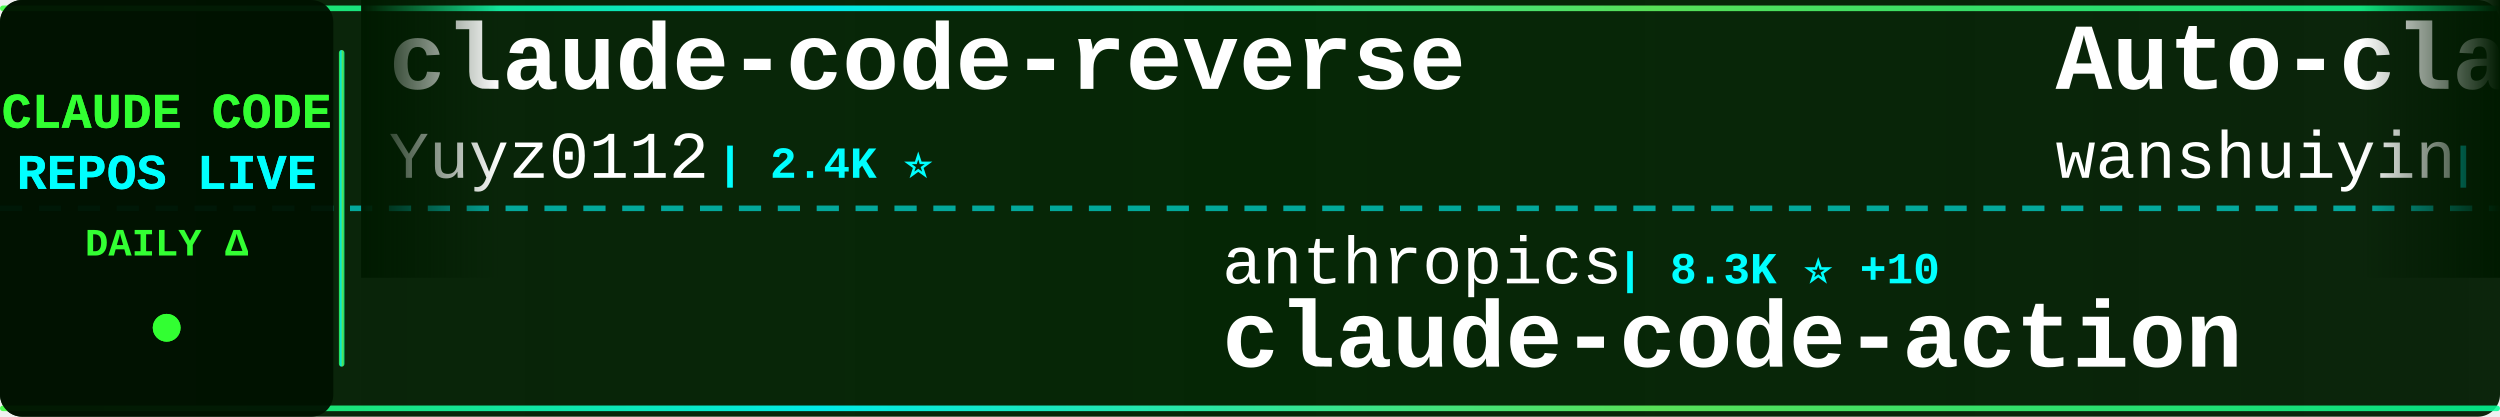
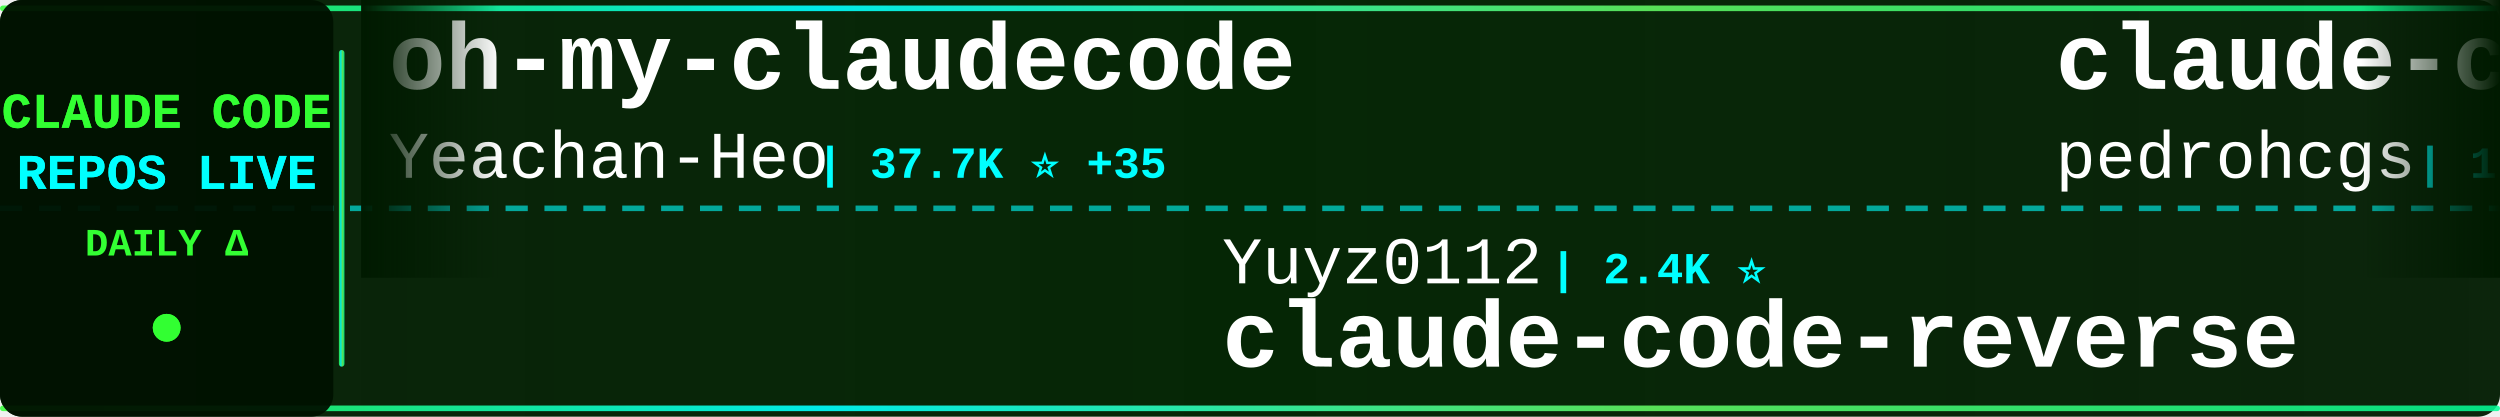
<svg xmlns="http://www.w3.org/2000/svg" width="900" height="150">
  <defs>
    <linearGradient id="tickerBg" x1="0%" y1="0%" x2="100%" y2="0%">
      <stop offset="0%" style="stop-color:#001a00;stop-opacity:0.95" />
      <stop offset="50%" style="stop-color:#002200;stop-opacity:0.98" />
      <stop offset="100%" style="stop-color:#001a00;stop-opacity:0.95" />
    </linearGradient>
    <linearGradient id="borderGrad" x1="0%" y1="0%" x2="100%" y2="0%">
      <stop offset="0%" style="stop-color:#33ff33;stop-opacity:0.85">
        <animate attributeName="stop-opacity" values="0.85;1;0.85" dur="2s" repeatCount="indefinite" />
      </stop>
      <stop offset="33%" style="stop-color:#00ffff;stop-opacity:0.9">
        <animate attributeName="stop-opacity" values="0.9;1;0.9" dur="2.2s" repeatCount="indefinite" />
      </stop>
      <stop offset="66%" style="stop-color:#66ff66;stop-opacity:0.85">
        <animate attributeName="stop-opacity" values="0.85;1;0.85" dur="1.8s" repeatCount="indefinite" />
      </stop>
      <stop offset="100%" style="stop-color:#00ff99;stop-opacity:0.85">
        <animate attributeName="stop-opacity" values="0.85;1;0.85" dur="2s" repeatCount="indefinite" />
      </stop>
    </linearGradient>
    <filter id="textGlow">
      <feGaussianBlur stdDeviation="0.1" result="coloredBlur" />
      <feMerge>
        <feMergeNode in="coloredBlur" />
        <feMergeNode in="SourceGraphic" />
      </feMerge>
    </filter>
    <filter id="metricGlow">
      <feGaussianBlur stdDeviation="0.2" result="coloredBlur" />
      <feMerge>
        <feMergeNode in="coloredBlur" />
        <feMergeNode in="SourceGraphic" />
      </feMerge>
    </filter>
    <linearGradient id="leftFade" x1="0%" y1="0%" x2="100%" y2="0%">
      <stop offset="0%" style="stop-color:#001a00;stop-opacity:1" />
      <stop offset="100%" style="stop-color:#001a00;stop-opacity:0" />
    </linearGradient>
    <linearGradient id="rightFade" x1="0%" y1="0%" x2="100%" y2="0%">
      <stop offset="0%" style="stop-color:#001a00;stop-opacity:0" />
      <stop offset="100%" style="stop-color:#001a00;stop-opacity:1" />
    </linearGradient>
  </defs>
  <rect width="900" height="150" fill="url(#tickerBg)" rx="8" />
  <rect x="0" y="2" width="900" height="2" fill="url(#borderGrad)" rx="1" />
  <rect x="0" y="146" width="900" height="2" fill="url(#borderGrad)" rx="1" />
  <line x1="0" y1="75" x2="900" y2="75" stroke="#00ffff" stroke-width="2" stroke-dasharray="8 6" opacity="0.6" />
  <rect x="0" y="0" width="120" height="150" fill="#001100" opacity="0.95" rx="8" />
  <text x="60" y="46" font-family="'Courier New', monospace" font-size="18" font-weight="bold" fill="#33ff33" text-anchor="middle" filter="url(#textGlow)">
    CLAUDE CODE
  </text>
  <text x="60" y="68" font-family="'Courier New', monospace" font-size="18" font-weight="bold" fill="#00ffff" text-anchor="middle" filter="url(#textGlow)">
    REPOS LIVE
  </text>
  <text x="60" y="92" font-family="'Courier New', monospace" font-size="14" font-weight="bold" fill="#33ff33" text-anchor="middle">
    DAILY Δ
  </text>
  <circle cx="60" cy="118" r="5" fill="#33ff33" filter="url(#metricGlow)">
    <animate attributeName="r" values="4;6;4" dur="1.5s" repeatCount="indefinite" />
    <animate attributeName="opacity" values="0.6;1;0.6" dur="1.5s" repeatCount="indefinite" />
  </circle>
  <rect x="122" y="18" width="2" height="114" fill="url(#borderGrad)" rx="1" />
  <clipPath id="tickerClip">
    <rect x="130" y="0" width="770" height="150" />
  </clipPath>
  <g clip-path="url(#tickerClip)">
    <g id="tickerItems">
      <animateTransform attributeName="transform" attributeType="XML" type="translate" from="0 0" to="-3000 0" dur="54s" repeatCount="indefinite" />
      <g transform="translate(0, 0)">
-         <text x="140" y="32" font-family="'Courier New', monospace" font-size="34" font-weight="bold" fill="#ffffff">claude-code-reverse</text>
-         <text x="140" y="64" font-family="'Courier New', monospace" font-size="24" font-weight="normal" fill="#ffffff" opacity="1.0">Yuyz0112</text>
-         <text x="258" y="64" font-family="'Courier New', monospace" font-size="16" font-weight="bold" fill="#00ffff"> | 2.4K ⭐</text>
+         <text x="140" y="32" font-family="'Courier New', monospace" font-size="34" font-weight="bold" fill="#ffffff">oh-my-claudecode</text>
+         <text x="140" y="64" font-family="'Courier New', monospace" font-size="24" font-weight="normal" fill="#ffffff" opacity="1.0">Yeachan-Heo</text>
+         <text x="294" y="64" font-family="'Courier New', monospace" font-size="16" font-weight="bold" fill="#00ffff"> | 37.7K ⭐ +35</text>
      </g>
      <g transform="translate(300, 0)">
-         <text x="140" y="102" font-family="'Courier New', monospace" font-size="24" font-weight="normal" fill="#ffffff" opacity="1.0">anthropics</text>
-         <text x="282" y="102" font-family="'Courier New', monospace" font-size="16" font-weight="bold" fill="#00ffff"> | 8.3K ⭐ +10</text>
-         <text x="140" y="132" font-family="'Courier New', monospace" font-size="34" font-weight="bold" fill="#ffffff">claude-code-action</text>
+         <text x="140" y="102" font-family="'Courier New', monospace" font-size="24" font-weight="normal" fill="#ffffff" opacity="1.0">Yuyz0112</text>
+         <text x="258" y="102" font-family="'Courier New', monospace" font-size="16" font-weight="bold" fill="#00ffff"> | 2.4K ⭐</text>
+         <text x="140" y="132" font-family="'Courier New', monospace" font-size="34" font-weight="bold" fill="#ffffff">claude-code-reverse</text>
      </g>
      <g transform="translate(600, 0)">
-         <text x="140" y="32" font-family="'Courier New', monospace" font-size="34" font-weight="bold" fill="#ffffff">Auto-claude-code-researc...</text>
-         <text x="140" y="64" font-family="'Courier New', monospace" font-size="24" font-weight="normal" fill="#ffffff" opacity="1.0">wanshuiyin</text>
-         <text x="282" y="64" font-family="'Courier New', monospace" font-size="16" font-weight="bold" fill="#00ffff"> | 13.3K ⭐ +44</text>
+         <text x="140" y="32" font-family="'Courier New', monospace" font-size="34" font-weight="bold" fill="#ffffff">claude-code-my-workflow</text>
+         <text x="140" y="64" font-family="'Courier New', monospace" font-size="24" font-weight="normal" fill="#ffffff" opacity="1.0">pedrohcgs</text>
+         <text x="270" y="64" font-family="'Courier New', monospace" font-size="16" font-weight="bold" fill="#00ffff"> | 1.4K ⭐ +2</text>
      </g>
      <g transform="translate(900, 0)">
-         <text x="140" y="102" font-family="'Courier New', monospace" font-size="24" font-weight="normal" fill="#ffffff" opacity="1.0">pedrohcgs</text>
-         <text x="270" y="102" font-family="'Courier New', monospace" font-size="16" font-weight="bold" fill="#00ffff"> | 1.4K ⭐ +2</text>
-         <text x="140" y="132" font-family="'Courier New', monospace" font-size="34" font-weight="bold" fill="#ffffff">claude-code-my-workflow</text>
+         <text x="140" y="102" font-family="'Courier New', monospace" font-size="24" font-weight="normal" fill="#ffffff" opacity="1.0">multica-ai</text>
+         <text x="282" y="102" font-family="'Courier New', monospace" font-size="16" font-weight="bold" fill="#00ffff"> | 190.9K ⭐ +373</text>
+         <text x="140" y="132" font-family="'Courier New', monospace" font-size="34" font-weight="bold" fill="#ffffff">andrej-karpathy-skills</text>
      </g>
      <g transform="translate(1200, 0)">
        <text x="140" y="32" font-family="'Courier New', monospace" font-size="34" font-weight="bold" fill="#ffffff">claude-code-source</text>
-         <text x="140" y="64" font-family="'Courier New', monospace" font-size="24" font-weight="normal" fill="#ffffff" opacity="1.0">JrCx7scC</text>
-         <text x="258" y="64" font-family="'Courier New', monospace" font-size="16" font-weight="bold" fill="#00ffff"> | 371 ⭐</text>
+         <text x="140" y="64" font-family="'Courier New', monospace" font-size="24" font-weight="normal" fill="#ffffff" opacity="1.0">AprilNEA</text>
+         <text x="258" y="64" font-family="'Courier New', monospace" font-size="16" font-weight="bold" fill="#00ffff"> | 391 ⭐ +1</text>
      </g>
      <g transform="translate(1500, 0)">
-         <text x="140" y="102" font-family="'Courier New', monospace" font-size="24" font-weight="normal" fill="#ffffff" opacity="1.0">https-deeplearning-ai</text>
-         <text x="414" y="102" font-family="'Courier New', monospace" font-size="16" font-weight="bold" fill="#00ffff"> | 533 ⭐</text>
-         <text x="140" y="132" font-family="'Courier New', monospace" font-size="34" font-weight="bold" fill="#ffffff">sc-claude-code-files</text>
+         <text x="140" y="102" font-family="'Courier New', monospace" font-size="24" font-weight="normal" fill="#ffffff" opacity="1.0">1rgs</text>
+         <text x="210" y="102" font-family="'Courier New', monospace" font-size="16" font-weight="bold" fill="#00ffff"> | 3.7K ⭐ +3</text>
+         <text x="140" y="132" font-family="'Courier New', monospace" font-size="34" font-weight="bold" fill="#ffffff">claude-code-proxy</text>
      </g>
      <g transform="translate(1800, 0)">
-         <text x="140" y="32" font-family="'Courier New', monospace" font-size="34" font-weight="bold" fill="#ffffff">ClaudeCodeAgents</text>
-         <text x="140" y="64" font-family="'Courier New', monospace" font-size="24" font-weight="normal" fill="#ffffff" opacity="1.0">darcyegb</text>
-         <text x="258" y="64" font-family="'Courier New', monospace" font-size="16" font-weight="bold" fill="#00ffff"> | 745 ⭐ +1</text>
+         <text x="140" y="32" font-family="'Courier New', monospace" font-size="34" font-weight="bold" fill="#ffffff">Claude-Code-Usage-Monito...</text>
+         <text x="140" y="64" font-family="'Courier New', monospace" font-size="24" font-weight="normal" fill="#ffffff" opacity="1.0">Maciek-roboblog</text>
+         <text x="342" y="64" font-family="'Courier New', monospace" font-size="16" font-weight="bold" fill="#00ffff"> | 8.4K ⭐ +7</text>
      </g>
      <g transform="translate(2100, 0)">
-         <text x="140" y="102" font-family="'Courier New', monospace" font-size="24" font-weight="normal" fill="#ffffff" opacity="1.0">davila7</text>
-         <text x="246" y="102" font-family="'Courier New', monospace" font-size="16" font-weight="bold" fill="#00ffff"> | 29.0K ⭐ +245</text>
-         <text x="140" y="132" font-family="'Courier New', monospace" font-size="34" font-weight="bold" fill="#ffffff">claude-code-templates</text>
+         <text x="140" y="102" font-family="'Courier New', monospace" font-size="24" font-weight="normal" fill="#ffffff" opacity="1.0">jeremylongshore</text>
+         <text x="342" y="102" font-family="'Courier New', monospace" font-size="16" font-weight="bold" fill="#00ffff"> | 2.5K ⭐ +6</text>
+         <text x="140" y="132" font-family="'Courier New', monospace" font-size="34" font-weight="bold" fill="#ffffff">claude-code-plugins-plus...</text>
      </g>
      <g transform="translate(2400, 0)">
-         <text x="140" y="32" font-family="'Courier New', monospace" font-size="34" font-weight="bold" fill="#ffffff">awesome-claude-code</text>
-         <text x="140" y="64" font-family="'Courier New', monospace" font-size="24" font-weight="normal" fill="#ffffff" opacity="1.0">jqueryscript</text>
-         <text x="306" y="64" font-family="'Courier New', monospace" font-size="16" font-weight="bold" fill="#00ffff"> | 463 ⭐ +2</text>
+         <text x="140" y="32" font-family="'Courier New', monospace" font-size="34" font-weight="bold" fill="#ffffff">claude-code-prompts</text>
+         <text x="140" y="64" font-family="'Courier New', monospace" font-size="24" font-weight="normal" fill="#ffffff" opacity="1.0">repowise-dev</text>
+         <text x="306" y="64" font-family="'Courier New', monospace" font-size="16" font-weight="bold" fill="#00ffff"> | 1.2K ⭐ +4</text>
      </g>
      <g transform="translate(2700, 0)">
-         <text x="140" y="102" font-family="'Courier New', monospace" font-size="24" font-weight="normal" fill="#ffffff" opacity="1.0">guanshan</text>
-         <text x="258" y="102" font-family="'Courier New', monospace" font-size="16" font-weight="bold" fill="#00ffff"> | 61 ⭐</text>
-         <text x="140" y="132" font-family="'Courier New', monospace" font-size="34" font-weight="bold" fill="#ffffff">ClaudeCode</text>
+         <text x="140" y="102" font-family="'Courier New', monospace" font-size="24" font-weight="normal" fill="#ffffff" opacity="1.0">Windy3f3f3f3f</text>
+         <text x="318" y="102" font-family="'Courier New', monospace" font-size="16" font-weight="bold" fill="#00ffff"> | 2.2K ⭐ +10</text>
+         <text x="140" y="132" font-family="'Courier New', monospace" font-size="34" font-weight="bold" fill="#ffffff">claude-code-from-scratch</text>
      </g>
      <g transform="translate(3000, 0)">
-         <text x="140" y="32" font-family="'Courier New', monospace" font-size="34" font-weight="bold" fill="#ffffff">claude-code-reverse</text>
-         <text x="140" y="64" font-family="'Courier New', monospace" font-size="24" font-weight="normal" fill="#ffffff" opacity="1.0">Yuyz0112</text>
-         <text x="258" y="64" font-family="'Courier New', monospace" font-size="16" font-weight="bold" fill="#00ffff"> | 2.4K ⭐</text>
+         <text x="140" y="32" font-family="'Courier New', monospace" font-size="34" font-weight="bold" fill="#ffffff">oh-my-claudecode</text>
+         <text x="140" y="64" font-family="'Courier New', monospace" font-size="24" font-weight="normal" fill="#ffffff" opacity="1.0">Yeachan-Heo</text>
+         <text x="294" y="64" font-family="'Courier New', monospace" font-size="16" font-weight="bold" fill="#00ffff"> | 37.7K ⭐ +35</text>
      </g>
      <g transform="translate(3300, 0)">
-         <text x="140" y="102" font-family="'Courier New', monospace" font-size="24" font-weight="normal" fill="#ffffff" opacity="1.0">anthropics</text>
-         <text x="282" y="102" font-family="'Courier New', monospace" font-size="16" font-weight="bold" fill="#00ffff"> | 8.3K ⭐ +10</text>
-         <text x="140" y="132" font-family="'Courier New', monospace" font-size="34" font-weight="bold" fill="#ffffff">claude-code-action</text>
+         <text x="140" y="102" font-family="'Courier New', monospace" font-size="24" font-weight="normal" fill="#ffffff" opacity="1.0">Yuyz0112</text>
+         <text x="258" y="102" font-family="'Courier New', monospace" font-size="16" font-weight="bold" fill="#00ffff"> | 2.4K ⭐</text>
+         <text x="140" y="132" font-family="'Courier New', monospace" font-size="34" font-weight="bold" fill="#ffffff">claude-code-reverse</text>
      </g>
      <g transform="translate(3600, 0)">
-         <text x="140" y="32" font-family="'Courier New', monospace" font-size="34" font-weight="bold" fill="#ffffff">Auto-claude-code-researc...</text>
-         <text x="140" y="64" font-family="'Courier New', monospace" font-size="24" font-weight="normal" fill="#ffffff" opacity="1.0">wanshuiyin</text>
-         <text x="282" y="64" font-family="'Courier New', monospace" font-size="16" font-weight="bold" fill="#00ffff"> | 13.3K ⭐ +44</text>
+         <text x="140" y="32" font-family="'Courier New', monospace" font-size="34" font-weight="bold" fill="#ffffff">claude-code-my-workflow</text>
+         <text x="140" y="64" font-family="'Courier New', monospace" font-size="24" font-weight="normal" fill="#ffffff" opacity="1.0">pedrohcgs</text>
+         <text x="270" y="64" font-family="'Courier New', monospace" font-size="16" font-weight="bold" fill="#00ffff"> | 1.4K ⭐ +2</text>
      </g>
      <g transform="translate(3900, 0)">
-         <text x="140" y="102" font-family="'Courier New', monospace" font-size="24" font-weight="normal" fill="#ffffff" opacity="1.0">pedrohcgs</text>
-         <text x="270" y="102" font-family="'Courier New', monospace" font-size="16" font-weight="bold" fill="#00ffff"> | 1.4K ⭐ +2</text>
-         <text x="140" y="132" font-family="'Courier New', monospace" font-size="34" font-weight="bold" fill="#ffffff">claude-code-my-workflow</text>
+         <text x="140" y="102" font-family="'Courier New', monospace" font-size="24" font-weight="normal" fill="#ffffff" opacity="1.0">multica-ai</text>
+         <text x="282" y="102" font-family="'Courier New', monospace" font-size="16" font-weight="bold" fill="#00ffff"> | 190.9K ⭐ +373</text>
+         <text x="140" y="132" font-family="'Courier New', monospace" font-size="34" font-weight="bold" fill="#ffffff">andrej-karpathy-skills</text>
      </g>
    </g>
  </g>
  <rect x="130" y="0" width="50" height="100" fill="url(#leftFade)" />
  <rect x="850" y="0" width="50" height="100" fill="url(#rightFade)" />
</svg>
